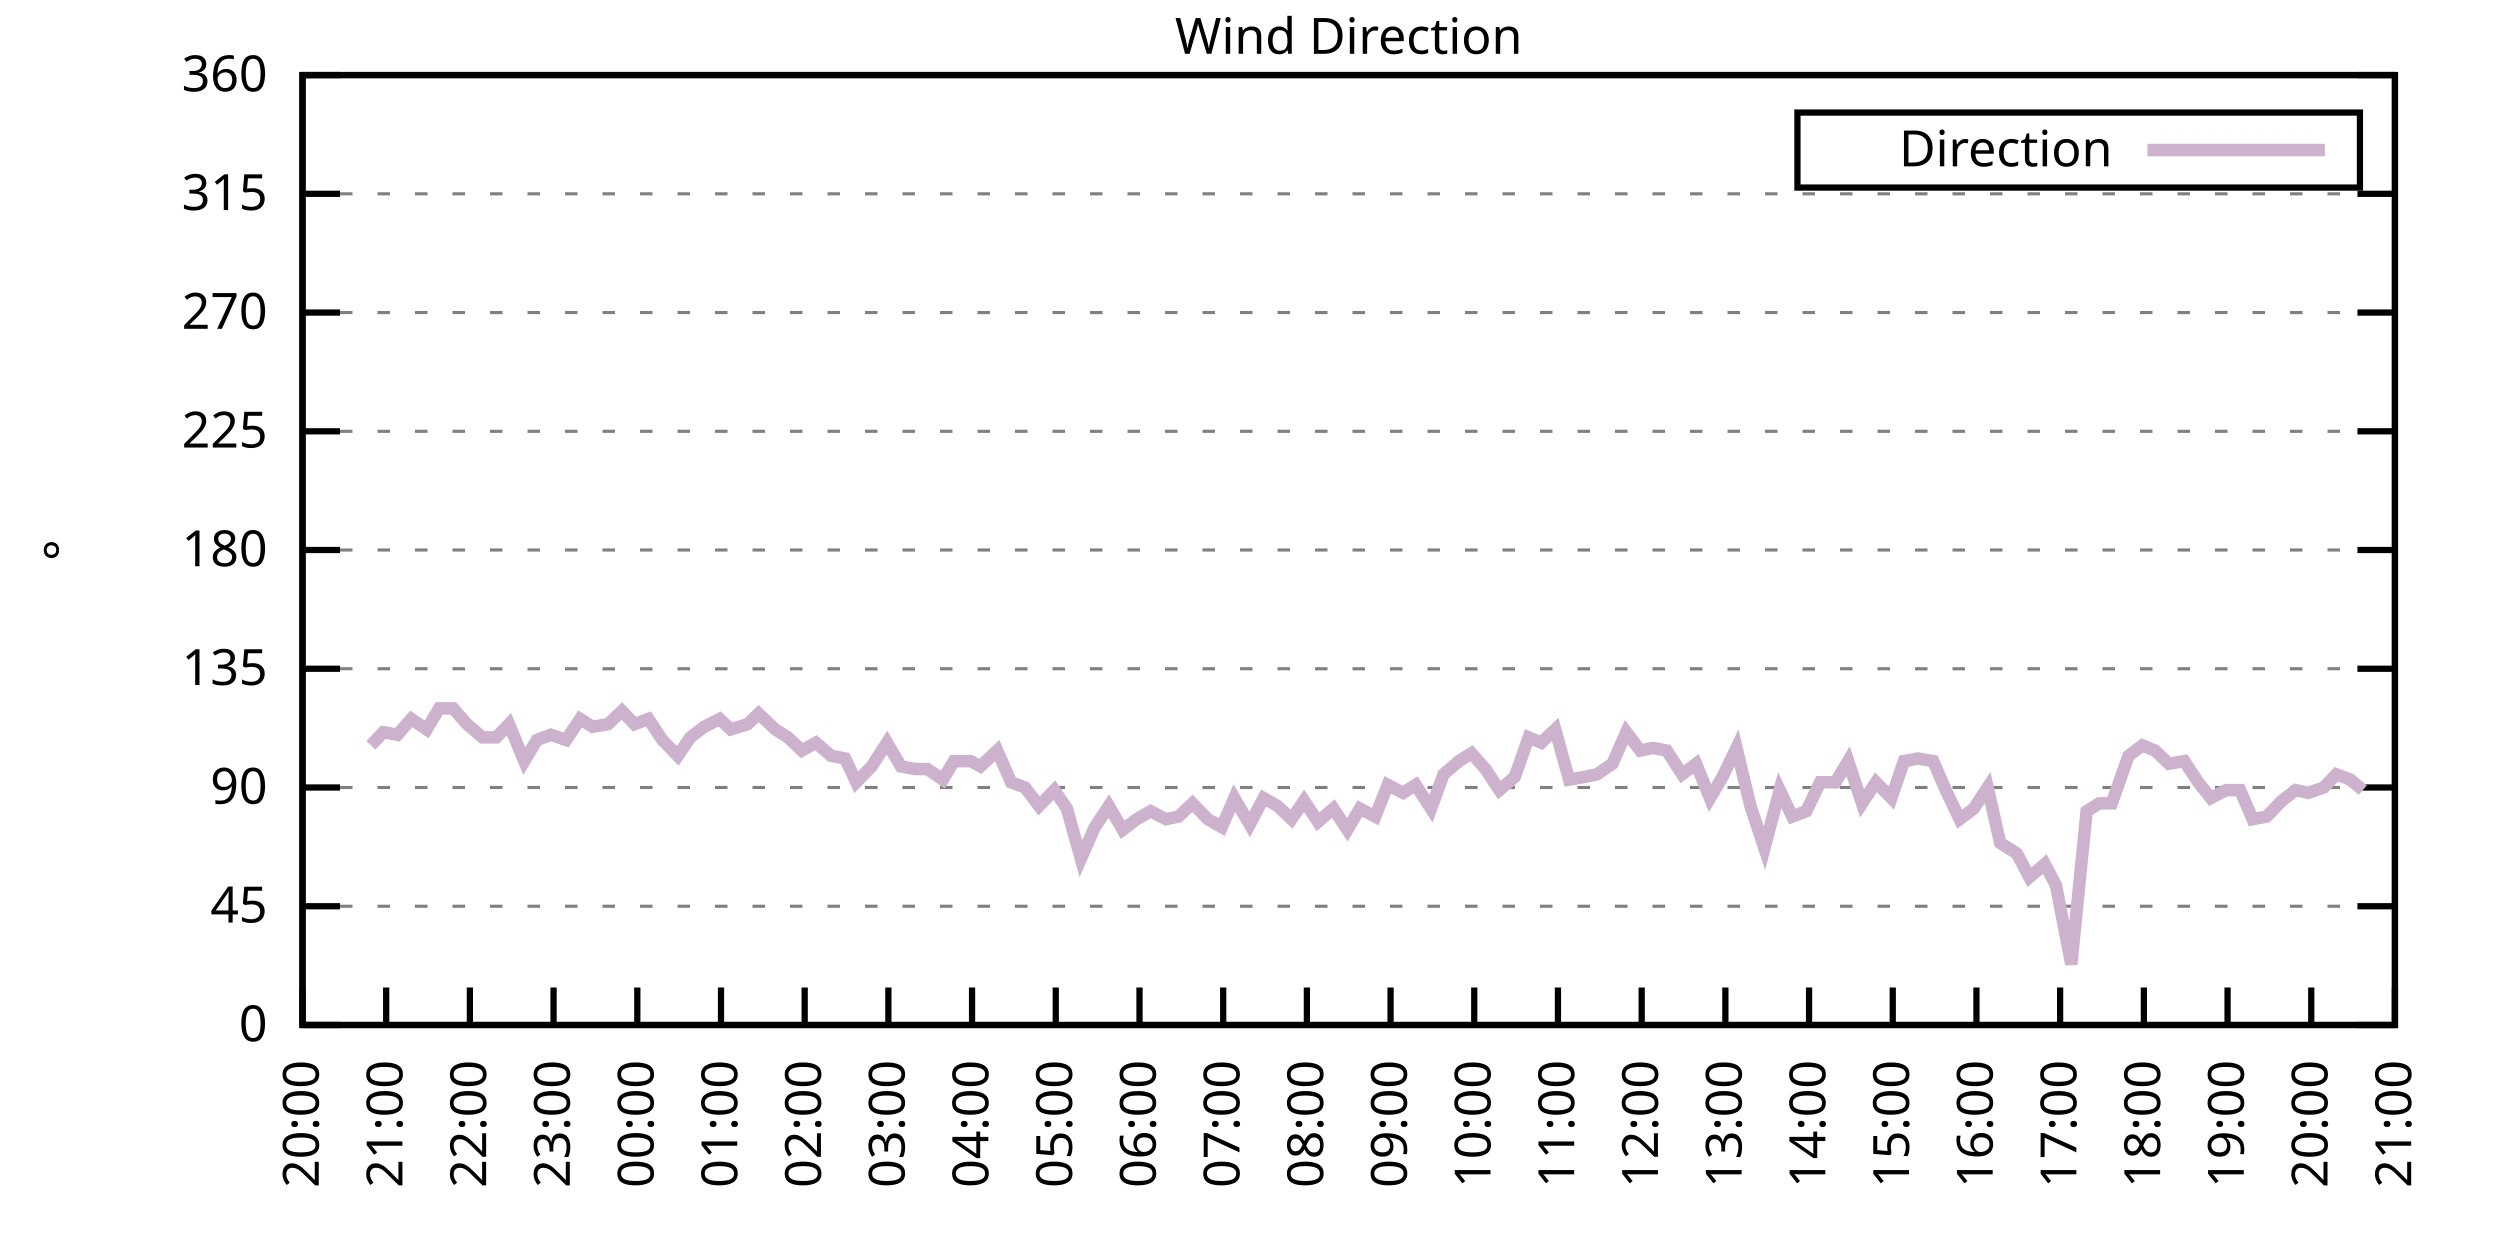
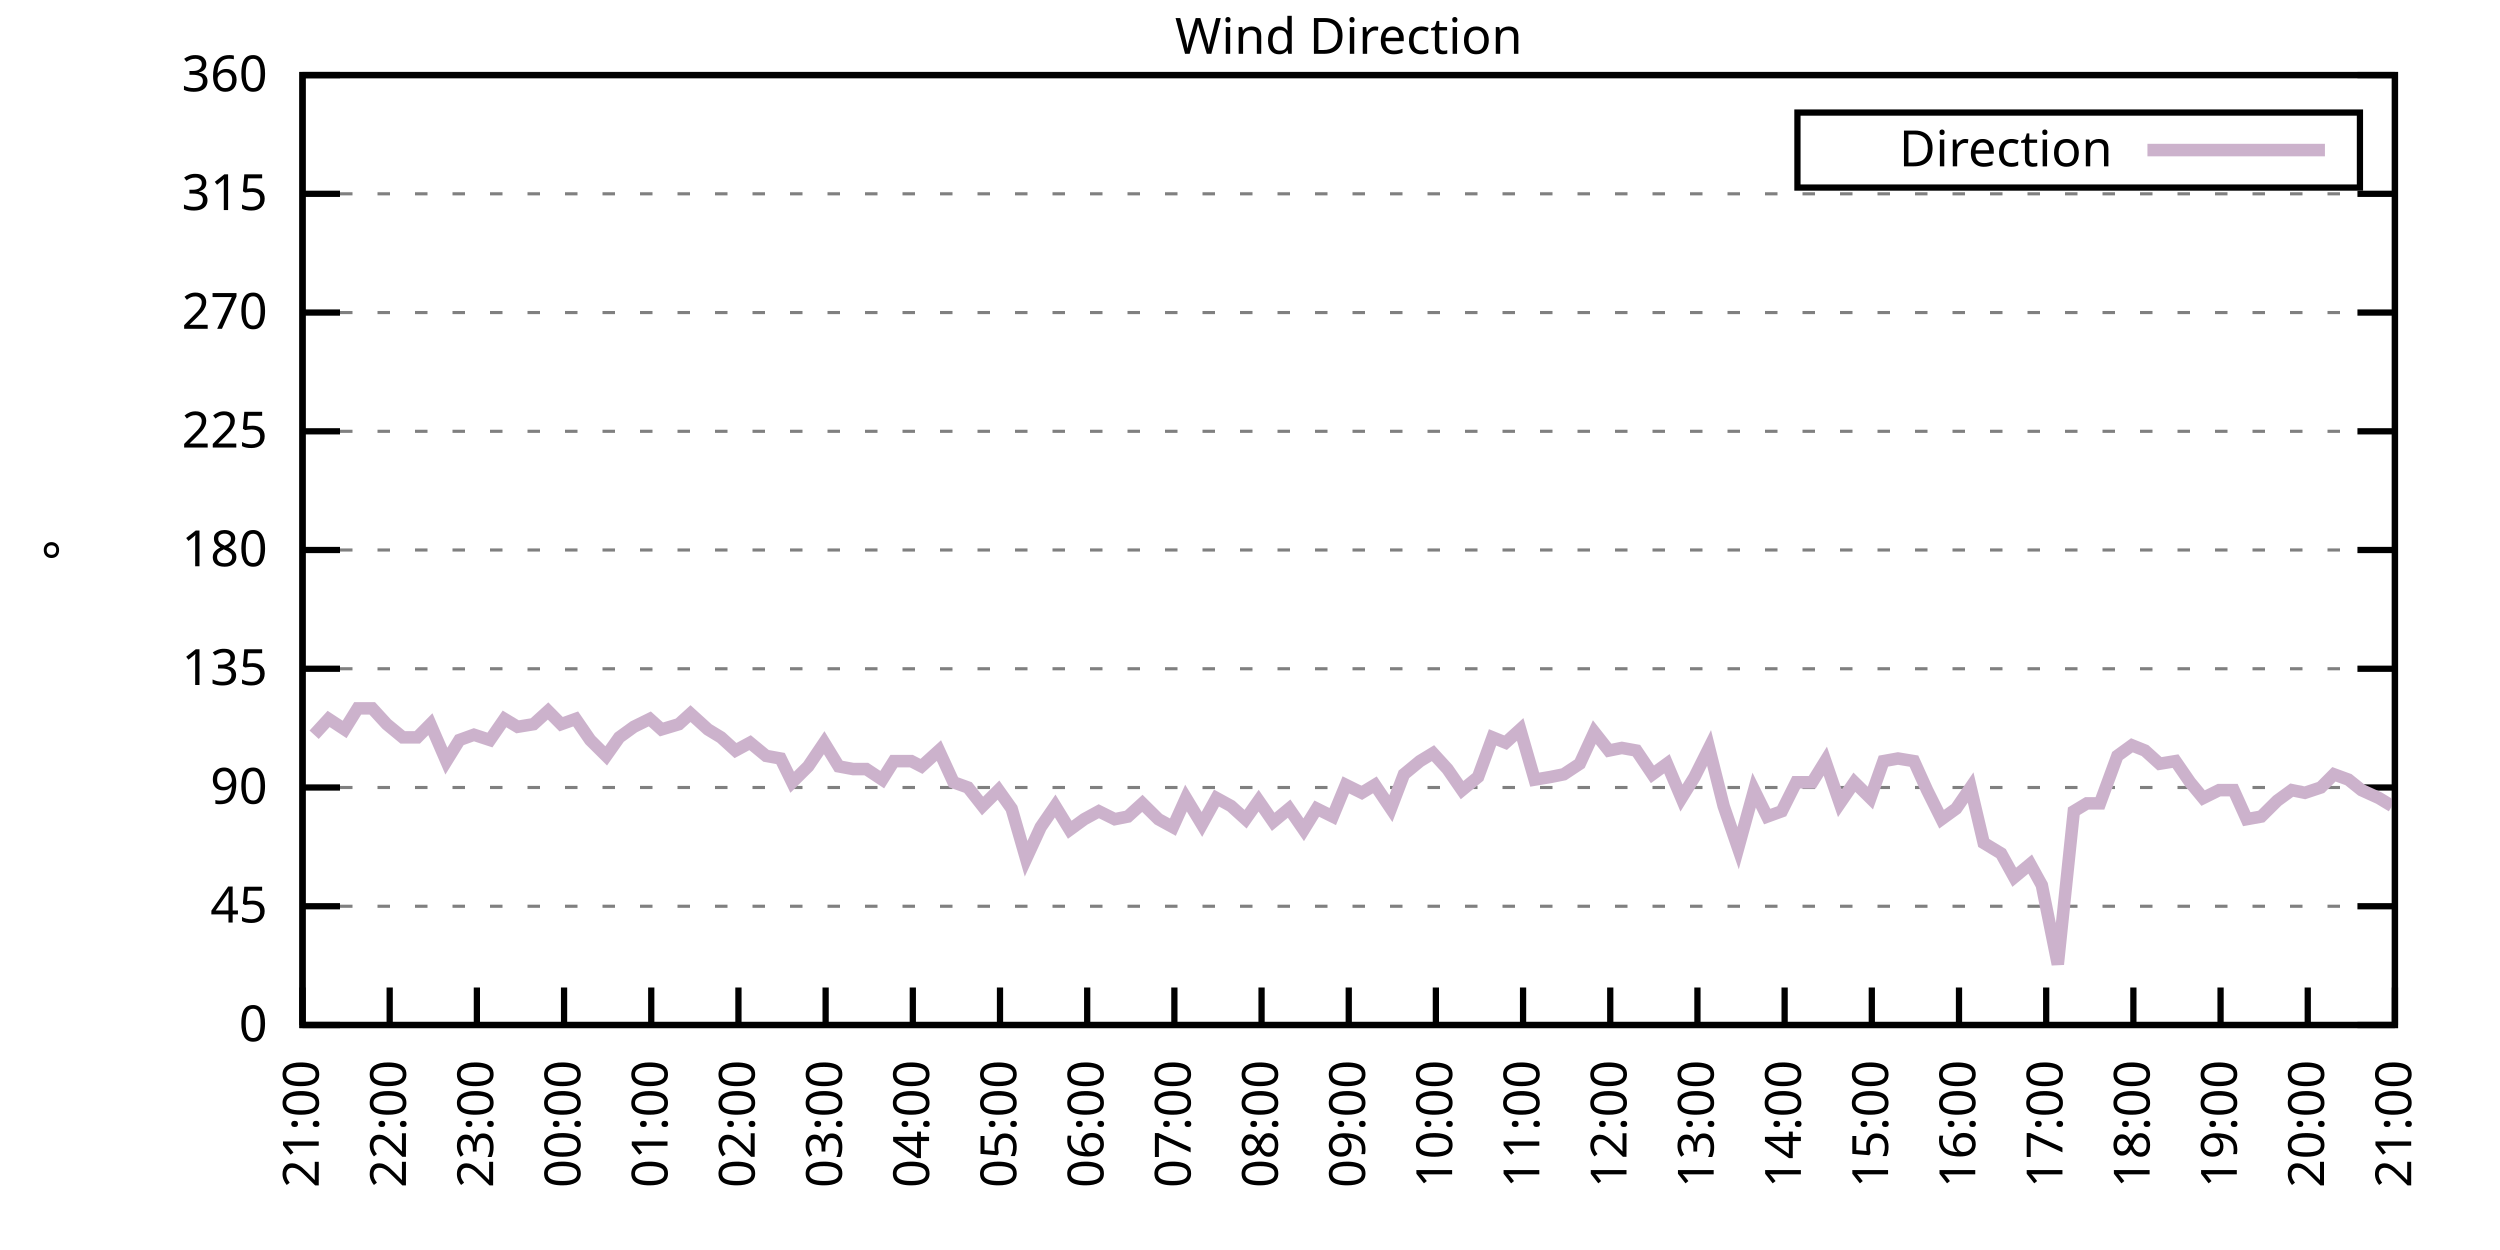
<svg xmlns="http://www.w3.org/2000/svg" xmlns:xlink="http://www.w3.org/1999/xlink" width="400" height="200" viewBox="0 0 400 200">
  <g id="gnuplot_canvas">
    <rect x="0" y="0" width="400" height="200" fill="none" />
    <defs>
      <circle id="gpDot" r="0.5" stroke-width="0.5" stroke="currentColor" />
      <path id="gpPt0" stroke-width="0.333" stroke="currentColor" d="M-1,0 h2 M0,-1 v2" />
      <path id="gpPt1" stroke-width="0.333" stroke="currentColor" d="M-1,-1 L1,1 M1,-1 L-1,1" />
      <path id="gpPt2" stroke-width="0.333" stroke="currentColor" d="M-1,0 L1,0 M0,-1 L0,1 M-1,-1 L1,1 M-1,1 L1,-1" />
      <rect id="gpPt3" stroke-width="0.333" stroke="currentColor" x="-1" y="-1" width="2" height="2" />
      <rect id="gpPt4" stroke-width="0.333" stroke="currentColor" fill="currentColor" x="-1" y="-1" width="2" height="2" />
      <circle id="gpPt5" stroke-width="0.333" stroke="currentColor" cx="0" cy="0" r="1" />
      <use xlink:href="#gpPt5" id="gpPt6" fill="currentColor" stroke="none" />
      <path id="gpPt7" stroke-width="0.333" stroke="currentColor" d="M0,-1.33 L-1.33,0.67 L1.33,0.67 z" />
      <use xlink:href="#gpPt7" id="gpPt8" fill="currentColor" stroke="none" />
      <use xlink:href="#gpPt7" id="gpPt9" stroke="currentColor" transform="rotate(180)" />
      <use xlink:href="#gpPt9" id="gpPt10" fill="currentColor" stroke="none" />
      <use xlink:href="#gpPt3" id="gpPt11" stroke="currentColor" transform="rotate(45)" />
      <use xlink:href="#gpPt11" id="gpPt12" fill="currentColor" stroke="none" />
      <path id="gpPt13" stroke-width="0.333" stroke="currentColor" d="M0,1.330 L1.265,0.411 L0.782,-1.067 L-0.782,-1.076 L-1.265,0.411 z" />
      <use xlink:href="#gpPt13" id="gpPt14" fill="currentColor" stroke="none" />
      <filter id="textbox" filterUnits="objectBoundingBox" x="0" y="0" height="1" width="1">
        <feFlood flood-color="white" flood-opacity="1" result="bgnd" />
        <feComposite in="SourceGraphic" in2="bgnd" operator="atop" />
      </filter>
      <filter id="greybox" filterUnits="objectBoundingBox" x="0" y="0" height="1" width="1">
        <feFlood flood-color="lightgrey" flood-opacity="1" result="grey" />
        <feComposite in="SourceGraphic" in2="grey" operator="atop" />
      </filter>
    </defs>
    <g fill="none" color="white" stroke="currentColor" stroke-width="1.00" stroke-linecap="butt" stroke-linejoin="miter">
</g>
    <g fill="none" color="black" stroke="currentColor" stroke-width="1.00" stroke-linecap="butt" stroke-linejoin="miter">
      <g stroke="none" shape-rendering="crispEdges">
        <polygon fill="rgb(255, 255, 255)" points="48.40,164.00 383.18,164.00 383.18,12.02 48.40,12.02 " />
      </g>
    </g>
    <g fill="none" color="black" stroke="currentColor" stroke-width="1.00" stroke-linecap="butt" stroke-linejoin="miter">
</g>
    <g fill="none" color="black" stroke="black" stroke-width="0.50" stroke-linecap="butt" stroke-linejoin="miter">
</g>
    <g fill="none" color="gray" stroke="currentColor" stroke-width="0.50" stroke-linecap="butt" stroke-linejoin="miter">
      <path stroke="gray" stroke-dasharray="2,4" class="gridline" d="M48.40,164.00 L383.19,164.00  " />
    </g>
    <g fill="none" color="gray" stroke="gray" stroke-width="1.00" stroke-linecap="butt" stroke-linejoin="miter">
</g>
    <g fill="none" color="black" stroke="currentColor" stroke-width="1.00" stroke-linecap="butt" stroke-linejoin="miter">
      <path stroke="black" d="M48.40,164.00 L54.40,164.00 M383.19,164.00 L377.19,164.00  " />
      <g transform="translate(42.80,166.60)" stroke="none" fill="black" font-family="Sans" font-size="8.00" text-anchor="end">
        <text>
          <tspan font-family="Sans"> 0</tspan>
        </text>
      </g>
    </g>
    <g fill="none" color="black" stroke="currentColor" stroke-width="1.00" stroke-linecap="butt" stroke-linejoin="miter">
</g>
    <g fill="none" color="black" stroke="black" stroke-width="0.50" stroke-linecap="butt" stroke-linejoin="miter">
</g>
    <g fill="none" color="gray" stroke="currentColor" stroke-width="0.50" stroke-linecap="butt" stroke-linejoin="miter">
      <path stroke="gray" stroke-dasharray="2,4" class="gridline" d="M48.40,145.00 L383.19,145.00  " />
    </g>
    <g fill="none" color="gray" stroke="gray" stroke-width="1.00" stroke-linecap="butt" stroke-linejoin="miter">
</g>
    <g fill="none" color="black" stroke="currentColor" stroke-width="1.00" stroke-linecap="butt" stroke-linejoin="miter">
      <path stroke="black" d="M48.40,145.00 L54.40,145.00 M383.19,145.00 L377.19,145.00  " />
      <g transform="translate(42.80,147.60)" stroke="none" fill="black" font-family="Sans" font-size="8.00" text-anchor="end">
        <text>
          <tspan font-family="Sans"> 45</tspan>
        </text>
      </g>
    </g>
    <g fill="none" color="black" stroke="currentColor" stroke-width="1.00" stroke-linecap="butt" stroke-linejoin="miter">
</g>
    <g fill="none" color="black" stroke="black" stroke-width="0.50" stroke-linecap="butt" stroke-linejoin="miter">
</g>
    <g fill="none" color="gray" stroke="currentColor" stroke-width="0.50" stroke-linecap="butt" stroke-linejoin="miter">
      <path stroke="gray" stroke-dasharray="2,4" class="gridline" d="M48.40,126.00 L383.19,126.00  " />
    </g>
    <g fill="none" color="gray" stroke="gray" stroke-width="1.00" stroke-linecap="butt" stroke-linejoin="miter">
</g>
    <g fill="none" color="black" stroke="currentColor" stroke-width="1.00" stroke-linecap="butt" stroke-linejoin="miter">
      <path stroke="black" d="M48.40,126.00 L54.40,126.00 M383.19,126.00 L377.19,126.00  " />
      <g transform="translate(42.80,128.60)" stroke="none" fill="black" font-family="Sans" font-size="8.00" text-anchor="end">
        <text>
          <tspan font-family="Sans"> 90</tspan>
        </text>
      </g>
    </g>
    <g fill="none" color="black" stroke="currentColor" stroke-width="1.00" stroke-linecap="butt" stroke-linejoin="miter">
</g>
    <g fill="none" color="black" stroke="black" stroke-width="0.50" stroke-linecap="butt" stroke-linejoin="miter">
</g>
    <g fill="none" color="gray" stroke="currentColor" stroke-width="0.50" stroke-linecap="butt" stroke-linejoin="miter">
      <path stroke="gray" stroke-dasharray="2,4" class="gridline" d="M48.40,107.00 L383.19,107.00  " />
    </g>
    <g fill="none" color="gray" stroke="gray" stroke-width="1.00" stroke-linecap="butt" stroke-linejoin="miter">
</g>
    <g fill="none" color="black" stroke="currentColor" stroke-width="1.00" stroke-linecap="butt" stroke-linejoin="miter">
      <path stroke="black" d="M48.40,107.00 L54.40,107.00 M383.19,107.00 L377.19,107.00  " />
      <g transform="translate(42.80,109.60)" stroke="none" fill="black" font-family="Sans" font-size="8.00" text-anchor="end">
        <text>
          <tspan font-family="Sans"> 135</tspan>
        </text>
      </g>
    </g>
    <g fill="none" color="black" stroke="currentColor" stroke-width="1.00" stroke-linecap="butt" stroke-linejoin="miter">
</g>
    <g fill="none" color="black" stroke="black" stroke-width="0.50" stroke-linecap="butt" stroke-linejoin="miter">
</g>
    <g fill="none" color="gray" stroke="currentColor" stroke-width="0.50" stroke-linecap="butt" stroke-linejoin="miter">
      <path stroke="gray" stroke-dasharray="2,4" class="gridline" d="M48.40,88.00 L383.19,88.00  " />
    </g>
    <g fill="none" color="gray" stroke="gray" stroke-width="1.00" stroke-linecap="butt" stroke-linejoin="miter">
</g>
    <g fill="none" color="black" stroke="currentColor" stroke-width="1.00" stroke-linecap="butt" stroke-linejoin="miter">
      <path stroke="black" d="M48.40,88.00 L54.40,88.00 M383.19,88.00 L377.19,88.00  " />
      <g transform="translate(42.80,90.60)" stroke="none" fill="black" font-family="Sans" font-size="8.00" text-anchor="end">
        <text>
          <tspan font-family="Sans"> 180</tspan>
        </text>
      </g>
    </g>
    <g fill="none" color="black" stroke="currentColor" stroke-width="1.00" stroke-linecap="butt" stroke-linejoin="miter">
</g>
    <g fill="none" color="black" stroke="black" stroke-width="0.50" stroke-linecap="butt" stroke-linejoin="miter">
</g>
    <g fill="none" color="gray" stroke="currentColor" stroke-width="0.50" stroke-linecap="butt" stroke-linejoin="miter">
      <path stroke="gray" stroke-dasharray="2,4" class="gridline" d="M48.40,69.01 L383.19,69.01  " />
    </g>
    <g fill="none" color="gray" stroke="gray" stroke-width="1.00" stroke-linecap="butt" stroke-linejoin="miter">
</g>
    <g fill="none" color="black" stroke="currentColor" stroke-width="1.00" stroke-linecap="butt" stroke-linejoin="miter">
      <path stroke="black" d="M48.40,69.01 L54.40,69.01 M383.19,69.01 L377.19,69.01  " />
      <g transform="translate(42.80,71.61)" stroke="none" fill="black" font-family="Sans" font-size="8.00" text-anchor="end">
        <text>
          <tspan font-family="Sans"> 225</tspan>
        </text>
      </g>
    </g>
    <g fill="none" color="black" stroke="currentColor" stroke-width="1.00" stroke-linecap="butt" stroke-linejoin="miter">
</g>
    <g fill="none" color="black" stroke="black" stroke-width="0.50" stroke-linecap="butt" stroke-linejoin="miter">
</g>
    <g fill="none" color="gray" stroke="currentColor" stroke-width="0.50" stroke-linecap="butt" stroke-linejoin="miter">
      <path stroke="gray" stroke-dasharray="2,4" class="gridline" d="M48.40,50.01 L383.19,50.01  " />
    </g>
    <g fill="none" color="gray" stroke="gray" stroke-width="1.00" stroke-linecap="butt" stroke-linejoin="miter">
</g>
    <g fill="none" color="black" stroke="currentColor" stroke-width="1.00" stroke-linecap="butt" stroke-linejoin="miter">
      <path stroke="black" d="M48.40,50.01 L54.40,50.01 M383.19,50.01 L377.19,50.01  " />
      <g transform="translate(42.80,52.61)" stroke="none" fill="black" font-family="Sans" font-size="8.00" text-anchor="end">
        <text>
          <tspan font-family="Sans"> 270</tspan>
        </text>
      </g>
    </g>
    <g fill="none" color="black" stroke="currentColor" stroke-width="1.00" stroke-linecap="butt" stroke-linejoin="miter">
</g>
    <g fill="none" color="black" stroke="black" stroke-width="0.50" stroke-linecap="butt" stroke-linejoin="miter">
</g>
    <g fill="none" color="gray" stroke="currentColor" stroke-width="0.50" stroke-linecap="butt" stroke-linejoin="miter">
      <path stroke="gray" stroke-dasharray="2,4" class="gridline" d="M48.40,31.01 L383.19,31.01  " />
    </g>
    <g fill="none" color="gray" stroke="gray" stroke-width="1.00" stroke-linecap="butt" stroke-linejoin="miter">
</g>
    <g fill="none" color="black" stroke="currentColor" stroke-width="1.00" stroke-linecap="butt" stroke-linejoin="miter">
      <path stroke="black" d="M48.40,31.01 L54.40,31.01 M383.19,31.01 L377.19,31.01  " />
      <g transform="translate(42.80,33.61)" stroke="none" fill="black" font-family="Sans" font-size="8.00" text-anchor="end">
        <text>
          <tspan font-family="Sans"> 315</tspan>
        </text>
      </g>
    </g>
    <g fill="none" color="black" stroke="currentColor" stroke-width="1.00" stroke-linecap="butt" stroke-linejoin="miter">
</g>
    <g fill="none" color="black" stroke="black" stroke-width="0.50" stroke-linecap="butt" stroke-linejoin="miter">
</g>
    <g fill="none" color="gray" stroke="currentColor" stroke-width="0.50" stroke-linecap="butt" stroke-linejoin="miter">
      <path stroke="gray" stroke-dasharray="2,4" class="gridline" d="M48.40,12.01 L383.19,12.01  " />
    </g>
    <g fill="none" color="gray" stroke="gray" stroke-width="1.00" stroke-linecap="butt" stroke-linejoin="miter">
</g>
    <g fill="none" color="black" stroke="currentColor" stroke-width="1.00" stroke-linecap="butt" stroke-linejoin="miter">
      <path stroke="black" d="M48.40,12.01 L54.40,12.01 M383.19,12.01 L377.19,12.01  " />
      <g transform="translate(42.80,14.61)" stroke="none" fill="black" font-family="Sans" font-size="8.00" text-anchor="end">
        <text>
          <tspan font-family="Sans"> 360</tspan>
        </text>
      </g>
    </g>
    <g fill="none" color="black" stroke="currentColor" stroke-width="1.00" stroke-linecap="butt" stroke-linejoin="miter">
      <path stroke="black" d="M48.40,164.00 L48.40,158.00  " />
      <g transform="translate(51.00,169.60) rotate(270.00)" stroke="none" fill="black" font-family="Sans" font-size="8.00" text-anchor="end">
        <text>
-           <tspan font-family="Sans">20:00</tspan>
-         </text>
-       </g>
-     </g>
-     <g fill="none" color="black" stroke="currentColor" stroke-width="1.00" stroke-linecap="butt" stroke-linejoin="miter">
-       <path stroke="black" d="M61.79,164.00 L61.79,158.00  " />
-       <g transform="translate(64.39,169.60) rotate(270.00)" stroke="none" fill="black" font-family="Sans" font-size="8.00" text-anchor="end">
-         <text>
          <tspan font-family="Sans">21:00</tspan>
        </text>
      </g>
    </g>
    <g fill="none" color="black" stroke="currentColor" stroke-width="1.00" stroke-linecap="butt" stroke-linejoin="miter">
-       <path stroke="black" d="M75.18,164.00 L75.18,158.00  " />
-       <g transform="translate(77.78,169.60) rotate(270.00)" stroke="none" fill="black" font-family="Sans" font-size="8.00" text-anchor="end">
+       <path stroke="black" d="M62.35,164.00 L62.35,158.00  " />
+       <g transform="translate(64.95,169.60) rotate(270.00)" stroke="none" fill="black" font-family="Sans" font-size="8.00" text-anchor="end">
        <text>
          <tspan font-family="Sans">22:00</tspan>
        </text>
      </g>
    </g>
    <g fill="none" color="black" stroke="currentColor" stroke-width="1.00" stroke-linecap="butt" stroke-linejoin="miter">
-       <path stroke="black" d="M88.57,164.00 L88.57,158.00  " />
-       <g transform="translate(91.17,169.60) rotate(270.00)" stroke="none" fill="black" font-family="Sans" font-size="8.00" text-anchor="end">
+       <path stroke="black" d="M76.30,164.00 L76.30,158.00  " />
+       <g transform="translate(78.90,169.60) rotate(270.00)" stroke="none" fill="black" font-family="Sans" font-size="8.00" text-anchor="end">
        <text>
          <tspan font-family="Sans">23:00</tspan>
        </text>
      </g>
    </g>
    <g fill="none" color="black" stroke="currentColor" stroke-width="1.00" stroke-linecap="butt" stroke-linejoin="miter">
-       <path stroke="black" d="M101.97,164.00 L101.97,158.00  " />
-       <g transform="translate(104.57,169.60) rotate(270.00)" stroke="none" fill="black" font-family="Sans" font-size="8.00" text-anchor="end">
+       <path stroke="black" d="M90.25,164.00 L90.25,158.00  " />
+       <g transform="translate(92.85,169.60) rotate(270.00)" stroke="none" fill="black" font-family="Sans" font-size="8.00" text-anchor="end">
        <text>
          <tspan font-family="Sans">00:00</tspan>
        </text>
      </g>
    </g>
    <g fill="none" color="black" stroke="currentColor" stroke-width="1.00" stroke-linecap="butt" stroke-linejoin="miter">
-       <path stroke="black" d="M115.36,164.00 L115.36,158.00  " />
-       <g transform="translate(117.96,169.60) rotate(270.00)" stroke="none" fill="black" font-family="Sans" font-size="8.00" text-anchor="end">
+       <path stroke="black" d="M104.20,164.00 L104.20,158.00  " />
+       <g transform="translate(106.80,169.60) rotate(270.00)" stroke="none" fill="black" font-family="Sans" font-size="8.00" text-anchor="end">
        <text>
          <tspan font-family="Sans">01:00</tspan>
        </text>
      </g>
    </g>
    <g fill="none" color="black" stroke="currentColor" stroke-width="1.00" stroke-linecap="butt" stroke-linejoin="miter">
-       <path stroke="black" d="M128.75,164.00 L128.75,158.00  " />
-       <g transform="translate(131.35,169.60) rotate(270.00)" stroke="none" fill="black" font-family="Sans" font-size="8.00" text-anchor="end">
+       <path stroke="black" d="M118.15,164.00 L118.15,158.00  " />
+       <g transform="translate(120.75,169.60) rotate(270.00)" stroke="none" fill="black" font-family="Sans" font-size="8.00" text-anchor="end">
        <text>
          <tspan font-family="Sans">02:00</tspan>
        </text>
      </g>
    </g>
    <g fill="none" color="black" stroke="currentColor" stroke-width="1.00" stroke-linecap="butt" stroke-linejoin="miter">
-       <path stroke="black" d="M142.14,164.00 L142.14,158.00  " />
-       <g transform="translate(144.74,169.60) rotate(270.00)" stroke="none" fill="black" font-family="Sans" font-size="8.00" text-anchor="end">
+       <path stroke="black" d="M132.10,164.00 L132.10,158.00  " />
+       <g transform="translate(134.70,169.60) rotate(270.00)" stroke="none" fill="black" font-family="Sans" font-size="8.00" text-anchor="end">
        <text>
          <tspan font-family="Sans">03:00</tspan>
        </text>
      </g>
    </g>
    <g fill="none" color="black" stroke="currentColor" stroke-width="1.00" stroke-linecap="butt" stroke-linejoin="miter">
-       <path stroke="black" d="M155.53,164.00 L155.53,158.00  " />
-       <g transform="translate(158.13,169.60) rotate(270.00)" stroke="none" fill="black" font-family="Sans" font-size="8.00" text-anchor="end">
+       <path stroke="black" d="M146.05,164.00 L146.05,158.00  " />
+       <g transform="translate(148.65,169.60) rotate(270.00)" stroke="none" fill="black" font-family="Sans" font-size="8.00" text-anchor="end">
        <text>
          <tspan font-family="Sans">04:00</tspan>
        </text>
      </g>
    </g>
    <g fill="none" color="black" stroke="currentColor" stroke-width="1.00" stroke-linecap="butt" stroke-linejoin="miter">
-       <path stroke="black" d="M168.92,164.00 L168.92,158.00  " />
-       <g transform="translate(171.52,169.60) rotate(270.00)" stroke="none" fill="black" font-family="Sans" font-size="8.00" text-anchor="end">
+       <path stroke="black" d="M160.00,164.00 L160.00,158.00  " />
+       <g transform="translate(162.60,169.60) rotate(270.00)" stroke="none" fill="black" font-family="Sans" font-size="8.00" text-anchor="end">
        <text>
          <tspan font-family="Sans">05:00</tspan>
        </text>
      </g>
    </g>
    <g fill="none" color="black" stroke="currentColor" stroke-width="1.00" stroke-linecap="butt" stroke-linejoin="miter">
-       <path stroke="black" d="M182.32,164.00 L182.32,158.00  " />
-       <g transform="translate(184.92,169.60) rotate(270.00)" stroke="none" fill="black" font-family="Sans" font-size="8.00" text-anchor="end">
+       <path stroke="black" d="M173.95,164.00 L173.95,158.00  " />
+       <g transform="translate(176.55,169.60) rotate(270.00)" stroke="none" fill="black" font-family="Sans" font-size="8.00" text-anchor="end">
        <text>
          <tspan font-family="Sans">06:00</tspan>
        </text>
      </g>
    </g>
    <g fill="none" color="black" stroke="currentColor" stroke-width="1.00" stroke-linecap="butt" stroke-linejoin="miter">
-       <path stroke="black" d="M195.71,164.00 L195.71,158.00  " />
-       <g transform="translate(198.31,169.60) rotate(270.00)" stroke="none" fill="black" font-family="Sans" font-size="8.00" text-anchor="end">
+       <path stroke="black" d="M187.90,164.00 L187.90,158.00  " />
+       <g transform="translate(190.50,169.60) rotate(270.00)" stroke="none" fill="black" font-family="Sans" font-size="8.00" text-anchor="end">
        <text>
          <tspan font-family="Sans">07:00</tspan>
        </text>
      </g>
    </g>
    <g fill="none" color="black" stroke="currentColor" stroke-width="1.00" stroke-linecap="butt" stroke-linejoin="miter">
-       <path stroke="black" d="M209.10,164.00 L209.10,158.00  " />
-       <g transform="translate(211.70,169.60) rotate(270.00)" stroke="none" fill="black" font-family="Sans" font-size="8.00" text-anchor="end">
+       <path stroke="black" d="M201.85,164.00 L201.85,158.00  " />
+       <g transform="translate(204.45,169.60) rotate(270.00)" stroke="none" fill="black" font-family="Sans" font-size="8.00" text-anchor="end">
        <text>
          <tspan font-family="Sans">08:00</tspan>
        </text>
      </g>
    </g>
    <g fill="none" color="black" stroke="currentColor" stroke-width="1.00" stroke-linecap="butt" stroke-linejoin="miter">
-       <path stroke="black" d="M222.49,164.00 L222.49,158.00  " />
-       <g transform="translate(225.09,169.60) rotate(270.00)" stroke="none" fill="black" font-family="Sans" font-size="8.00" text-anchor="end">
+       <path stroke="black" d="M215.80,164.00 L215.80,158.00  " />
+       <g transform="translate(218.40,169.60) rotate(270.00)" stroke="none" fill="black" font-family="Sans" font-size="8.00" text-anchor="end">
        <text>
          <tspan font-family="Sans">09:00</tspan>
        </text>
      </g>
    </g>
    <g fill="none" color="black" stroke="currentColor" stroke-width="1.00" stroke-linecap="butt" stroke-linejoin="miter">
-       <path stroke="black" d="M235.88,164.00 L235.88,158.00  " />
-       <g transform="translate(238.48,169.60) rotate(270.00)" stroke="none" fill="black" font-family="Sans" font-size="8.00" text-anchor="end">
+       <path stroke="black" d="M229.74,164.00 L229.74,158.00  " />
+       <g transform="translate(232.34,169.60) rotate(270.00)" stroke="none" fill="black" font-family="Sans" font-size="8.00" text-anchor="end">
        <text>
          <tspan font-family="Sans">10:00</tspan>
        </text>
      </g>
    </g>
    <g fill="none" color="black" stroke="currentColor" stroke-width="1.00" stroke-linecap="butt" stroke-linejoin="miter">
-       <path stroke="black" d="M249.27,164.00 L249.27,158.00  " />
-       <g transform="translate(251.87,169.60) rotate(270.00)" stroke="none" fill="black" font-family="Sans" font-size="8.00" text-anchor="end">
+       <path stroke="black" d="M243.69,164.00 L243.69,158.00  " />
+       <g transform="translate(246.29,169.60) rotate(270.00)" stroke="none" fill="black" font-family="Sans" font-size="8.00" text-anchor="end">
        <text>
          <tspan font-family="Sans">11:00</tspan>
        </text>
      </g>
    </g>
    <g fill="none" color="black" stroke="currentColor" stroke-width="1.00" stroke-linecap="butt" stroke-linejoin="miter">
-       <path stroke="black" d="M262.67,164.00 L262.67,158.00  " />
-       <g transform="translate(265.27,169.60) rotate(270.00)" stroke="none" fill="black" font-family="Sans" font-size="8.00" text-anchor="end">
+       <path stroke="black" d="M257.64,164.00 L257.64,158.00  " />
+       <g transform="translate(260.24,169.60) rotate(270.00)" stroke="none" fill="black" font-family="Sans" font-size="8.00" text-anchor="end">
        <text>
          <tspan font-family="Sans">12:00</tspan>
        </text>
      </g>
    </g>
    <g fill="none" color="black" stroke="currentColor" stroke-width="1.00" stroke-linecap="butt" stroke-linejoin="miter">
-       <path stroke="black" d="M276.06,164.00 L276.06,158.00  " />
-       <g transform="translate(278.66,169.60) rotate(270.00)" stroke="none" fill="black" font-family="Sans" font-size="8.00" text-anchor="end">
+       <path stroke="black" d="M271.59,164.00 L271.59,158.00  " />
+       <g transform="translate(274.19,169.60) rotate(270.00)" stroke="none" fill="black" font-family="Sans" font-size="8.00" text-anchor="end">
        <text>
          <tspan font-family="Sans">13:00</tspan>
        </text>
      </g>
    </g>
    <g fill="none" color="black" stroke="currentColor" stroke-width="1.00" stroke-linecap="butt" stroke-linejoin="miter">
-       <path stroke="black" d="M289.45,164.00 L289.45,158.00  " />
-       <g transform="translate(292.05,169.60) rotate(270.00)" stroke="none" fill="black" font-family="Sans" font-size="8.00" text-anchor="end">
+       <path stroke="black" d="M285.54,164.00 L285.54,158.00  " />
+       <g transform="translate(288.14,169.60) rotate(270.00)" stroke="none" fill="black" font-family="Sans" font-size="8.00" text-anchor="end">
        <text>
          <tspan font-family="Sans">14:00</tspan>
        </text>
      </g>
    </g>
    <g fill="none" color="black" stroke="currentColor" stroke-width="1.00" stroke-linecap="butt" stroke-linejoin="miter">
-       <path stroke="black" d="M302.84,164.00 L302.84,158.00  " />
-       <g transform="translate(305.44,169.60) rotate(270.00)" stroke="none" fill="black" font-family="Sans" font-size="8.00" text-anchor="end">
+       <path stroke="black" d="M299.49,164.00 L299.49,158.00  " />
+       <g transform="translate(302.09,169.60) rotate(270.00)" stroke="none" fill="black" font-family="Sans" font-size="8.00" text-anchor="end">
        <text>
          <tspan font-family="Sans">15:00</tspan>
        </text>
      </g>
    </g>
    <g fill="none" color="black" stroke="currentColor" stroke-width="1.00" stroke-linecap="butt" stroke-linejoin="miter">
-       <path stroke="black" d="M316.23,164.00 L316.23,158.00  " />
-       <g transform="translate(318.83,169.60) rotate(270.00)" stroke="none" fill="black" font-family="Sans" font-size="8.00" text-anchor="end">
+       <path stroke="black" d="M313.44,164.00 L313.44,158.00  " />
+       <g transform="translate(316.04,169.60) rotate(270.00)" stroke="none" fill="black" font-family="Sans" font-size="8.00" text-anchor="end">
        <text>
          <tspan font-family="Sans">16:00</tspan>
        </text>
      </g>
    </g>
    <g fill="none" color="black" stroke="currentColor" stroke-width="1.00" stroke-linecap="butt" stroke-linejoin="miter">
-       <path stroke="black" d="M329.62,164.00 L329.62,158.00  " />
-       <g transform="translate(332.22,169.60) rotate(270.00)" stroke="none" fill="black" font-family="Sans" font-size="8.00" text-anchor="end">
+       <path stroke="black" d="M327.39,164.00 L327.39,158.00  " />
+       <g transform="translate(329.99,169.60) rotate(270.00)" stroke="none" fill="black" font-family="Sans" font-size="8.00" text-anchor="end">
        <text>
          <tspan font-family="Sans">17:00</tspan>
        </text>
      </g>
    </g>
    <g fill="none" color="black" stroke="currentColor" stroke-width="1.00" stroke-linecap="butt" stroke-linejoin="miter">
-       <path stroke="black" d="M343.02,164.00 L343.02,158.00  " />
-       <g transform="translate(345.62,169.60) rotate(270.00)" stroke="none" fill="black" font-family="Sans" font-size="8.00" text-anchor="end">
+       <path stroke="black" d="M341.34,164.00 L341.34,158.00  " />
+       <g transform="translate(343.94,169.60) rotate(270.00)" stroke="none" fill="black" font-family="Sans" font-size="8.00" text-anchor="end">
        <text>
          <tspan font-family="Sans">18:00</tspan>
        </text>
      </g>
    </g>
    <g fill="none" color="black" stroke="currentColor" stroke-width="1.00" stroke-linecap="butt" stroke-linejoin="miter">
-       <path stroke="black" d="M356.41,164.00 L356.41,158.00  " />
-       <g transform="translate(359.01,169.60) rotate(270.00)" stroke="none" fill="black" font-family="Sans" font-size="8.00" text-anchor="end">
+       <path stroke="black" d="M355.29,164.00 L355.29,158.00  " />
+       <g transform="translate(357.89,169.60) rotate(270.00)" stroke="none" fill="black" font-family="Sans" font-size="8.00" text-anchor="end">
        <text>
          <tspan font-family="Sans">19:00</tspan>
        </text>
      </g>
    </g>
    <g fill="none" color="black" stroke="currentColor" stroke-width="1.00" stroke-linecap="butt" stroke-linejoin="miter">
-       <path stroke="black" d="M369.80,164.00 L369.80,158.00  " />
-       <g transform="translate(372.40,169.60) rotate(270.00)" stroke="none" fill="black" font-family="Sans" font-size="8.00" text-anchor="end">
+       <path stroke="black" d="M369.24,164.00 L369.24,158.00  " />
+       <g transform="translate(371.84,169.60) rotate(270.00)" stroke="none" fill="black" font-family="Sans" font-size="8.00" text-anchor="end">
        <text>
          <tspan font-family="Sans">20:00</tspan>
        </text>
      </g>
    </g>
    <g fill="none" color="black" stroke="currentColor" stroke-width="1.00" stroke-linecap="butt" stroke-linejoin="miter">
      <path stroke="black" d="M383.19,164.00 L383.19,158.00  " />
      <g transform="translate(385.79,169.60) rotate(270.00)" stroke="none" fill="black" font-family="Sans" font-size="8.00" text-anchor="end">
        <text>
          <tspan font-family="Sans">21:00</tspan>
        </text>
      </g>
    </g>
    <g fill="none" color="black" stroke="currentColor" stroke-width="1.00" stroke-linecap="butt" stroke-linejoin="miter">
</g>
    <g fill="none" color="black" stroke="currentColor" stroke-width="1.00" stroke-linecap="butt" stroke-linejoin="miter">
      <path stroke="black" d="M48.40,12.01 L48.40,164.00 L383.19,164.00 L383.19,12.01 L48.40,12.01 Z  " />
    </g>
    <g fill="none" color="black" stroke="currentColor" stroke-width="1.00" stroke-linecap="butt" stroke-linejoin="miter">
</g>
    <g fill="none" color="black" stroke="currentColor" stroke-width="1.00" stroke-linecap="butt" stroke-linejoin="miter">
      <path stroke="black" d="M287.59,30.01 L287.59,18.01 L377.59,18.01 L377.59,30.01 L287.59,30.01 Z  " />
    </g>
    <g id="Wind_direction_plot_1">
      <g fill="none" color="white" stroke="black" stroke-width="2.00" stroke-linecap="butt" stroke-linejoin="miter">
</g>
      <g fill="none" color="black" stroke="currentColor" stroke-width="2.00" stroke-linecap="butt" stroke-linejoin="miter">
        <g transform="translate(337.99,26.61)" stroke="none" fill="black" font-family="Sans" font-size="8.00" text-anchor="end">
          <text>
            <tspan font-family="Sans">Direction</tspan>
          </text>
        </g>
      </g>
      <g fill="none" color="black" stroke="currentColor" stroke-width="2.00" stroke-linecap="butt" stroke-linejoin="miter">
-         <path stroke="rgb(204, 178, 204)" d="M343.59,24.01 L371.99,24.01 M59.34,119.25 L61.35,117.14 L63.58,117.56 L65.81,115.03 L68.26,116.71 L70.27,113.34   L72.50,113.34 L74.74,115.87 L77.19,117.98 L79.42,117.98 L81.43,115.87 L83.89,121.78 L85.90,118.40 L88.13,117.56   L90.58,118.40 L92.82,115.03 L94.82,116.29 L97.28,115.87 L99.51,113.76 L101.52,115.87 L103.75,115.03 L105.98,118.40   L108.44,120.94 L110.45,117.98 L112.68,116.29 L115.13,115.03 L116.92,116.71 L119.60,115.87 L121.38,114.18 L124.06,116.71   L126.07,117.98 L128.30,120.09 L130.54,118.83 L132.99,120.94 L135.22,121.36 L137.01,125.16 L139.46,122.62 L141.92,118.83   L144.15,122.62 L146.38,123.05 L148.39,123.05 L150.85,124.74 L152.63,121.78 L155.31,121.78 L156.87,122.62 L159.55,120.09   L161.78,125.16 L164.01,126.00 L166.25,128.96 L168.70,126.42 L170.71,129.38 L172.94,137.40 L175.17,132.34 L177.41,128.96   L179.64,132.76 L181.87,131.07 L184.10,129.80 L186.56,131.07 L188.57,130.65 L190.80,128.54 L193.25,131.07 L195.48,132.34   L197.49,127.69 L199.95,131.91 L202.18,127.69 L204.41,128.96 L206.64,131.07 L208.65,128.11 L210.88,131.49 L213.34,129.38   L215.57,132.76 L217.58,129.38 L220.04,130.65 L222.04,125.58 L224.50,126.85 L226.51,125.58 L228.96,129.38 L230.97,123.89   L233.43,121.78 L235.44,120.51 L237.67,123.05 L239.90,126.42 L242.36,124.31 L244.59,117.98 L246.60,118.83 L248.83,116.71   L251.06,124.74 L253.51,124.31 L255.52,123.89 L257.98,122.20 L260.21,117.14 L262.44,120.09 L264.45,119.67 L266.68,120.09   L269.14,123.89 L271.37,122.20 L273.60,127.69 L275.61,124.31 L277.84,119.67 L280.07,128.96 L282.31,135.71 L284.76,126.42   L286.77,130.65 L289.00,129.80 L291.23,125.16 L293.69,125.16 L295.70,121.78 L297.93,128.54 L300.16,125.16 L302.62,127.69   L304.63,121.78 L306.86,121.36 L309.31,121.78 L311.32,126.42 L313.55,131.07 L315.79,129.38 L318.02,126.00 L320.03,134.87   L322.70,136.56 L324.71,140.36 L327.17,138.25 L328.95,141.62 L331.41,154.29 L333.86,129.80 L335.87,128.54 L337.88,128.54   L340.56,120.94 L342.79,119.25 L344.80,120.09 L347.03,122.20 L349.49,121.78 L351.72,125.16 L353.73,127.69 L356.18,126.42   L358.42,126.42 L360.42,131.07 L362.66,130.65 L365.11,128.11 L367.34,126.42 L369.35,126.85 L371.81,126.00 L373.82,123.89   L376.05,124.74 L378.06,126.42  " />
+         <path stroke="rgb(204, 178, 204)" d="M343.59,24.01 L371.99,24.01 M50.26,117.56 L52.58,115.03 L55.14,116.71 L57.23,113.34 L59.56,113.34 L61.88,115.87   L64.44,117.98 L66.77,117.98 L68.86,115.87 L71.42,121.78 L73.51,118.40 L75.83,117.56 L78.39,118.40 L80.72,115.03   L82.81,116.29 L85.37,115.87 L87.69,113.76 L89.78,115.87 L92.11,115.03 L94.43,118.40 L96.99,120.94 L99.08,117.98   L101.41,116.29 L103.97,115.03 L105.83,116.71 L108.62,115.87 L110.48,114.18 L113.27,116.71 L115.36,117.98 L117.68,120.09   L120.01,118.83 L122.57,120.94 L124.89,121.36 L126.75,125.16 L129.31,122.62 L131.87,118.83 L134.19,122.62 L136.51,123.05   L138.61,123.05 L141.16,124.74 L143.02,121.78 L145.81,121.78 L147.44,122.62 L150.23,120.09 L152.56,125.16 L154.88,126.00   L157.21,128.96 L159.76,126.42 L161.86,129.38 L164.18,137.40 L166.51,132.34 L168.83,128.96 L171.16,132.76 L173.48,131.07   L175.81,129.80 L178.36,131.07 L180.46,130.65 L182.78,128.54 L185.34,131.07 L187.66,132.34 L189.76,127.69 L192.31,131.91   L194.64,127.69 L196.96,128.96 L199.29,131.07 L201.38,128.11 L203.71,131.49 L206.26,129.38 L208.59,132.76 L210.68,129.38   L213.24,130.65 L215.33,125.58 L217.89,126.85 L219.98,125.58 L222.54,129.38 L224.63,123.89 L227.19,121.78 L229.28,120.51   L231.60,123.05 L233.93,126.42 L236.49,124.31 L238.81,117.98 L240.90,118.83 L243.23,116.71 L245.55,124.74 L248.11,124.31   L250.20,123.89 L252.76,122.20 L255.09,117.14 L257.41,120.09 L259.50,119.67 L261.83,120.09 L264.39,123.89 L266.71,122.20   L269.04,127.69 L271.13,124.31 L273.45,119.67 L275.78,128.96 L278.10,135.71 L280.66,126.42 L282.75,130.65 L285.08,129.80   L287.40,125.16 L289.96,125.16 L292.05,121.78 L294.38,128.54 L296.70,125.16 L299.26,127.69 L301.35,121.78 L303.68,121.36   L306.23,121.78 L308.33,126.42 L310.65,131.07 L312.98,129.38 L315.30,126.00 L317.39,134.87 L320.18,136.56 L322.28,140.36   L324.83,138.25 L326.69,141.62 L329.25,154.29 L331.81,129.80 L333.90,128.54 L335.99,128.54 L338.78,120.94 L341.11,119.25   L343.20,120.09 L345.53,122.20 L348.08,121.78 L350.41,125.16 L352.50,127.69 L355.06,126.42 L357.38,126.42 L359.48,131.07   L361.80,130.65 L364.36,128.11 L366.68,126.42 L368.78,126.85 L371.33,126.00 L373.43,123.89 L375.75,124.74 L377.84,126.42   L380.63,127.69 L382.73,128.96  " />
      </g>
    </g>
    <g fill="none" color="black" stroke="currentColor" stroke-width="2.00" stroke-linecap="butt" stroke-linejoin="miter">
</g>
    <g fill="none" color="black" stroke="black" stroke-width="1.00" stroke-linecap="butt" stroke-linejoin="miter">
</g>
    <g fill="none" color="black" stroke="currentColor" stroke-width="1.00" stroke-linecap="butt" stroke-linejoin="miter">
      <path stroke="black" d="M48.40,12.01 L48.40,164.00 L383.19,164.00 L383.19,12.01 L48.40,12.01 Z  " />
      <g transform="translate(12.80,88.01) rotate(270.00)" stroke="none" fill="black" font-family="Sans" font-size="8.00" text-anchor="middle">
        <text>
          <tspan font-family="Sans">°</tspan>
        </text>
      </g>
    </g>
    <g fill="none" color="black" stroke="currentColor" stroke-width="1.00" stroke-linecap="butt" stroke-linejoin="miter">
</g>
    <g fill="none" color="black" stroke="currentColor" stroke-width="1.00" stroke-linecap="butt" stroke-linejoin="miter">
      <g transform="translate(215.79,8.61)" stroke="none" fill="black" font-family="Sans" font-size="8.00" text-anchor="middle">
        <text>
          <tspan font-family="Sans">Wind Direction</tspan>
        </text>
      </g>
    </g>
    <g fill="none" color="black" stroke="currentColor" stroke-width="1.00" stroke-linecap="butt" stroke-linejoin="miter">
</g>
  </g>
</svg>
